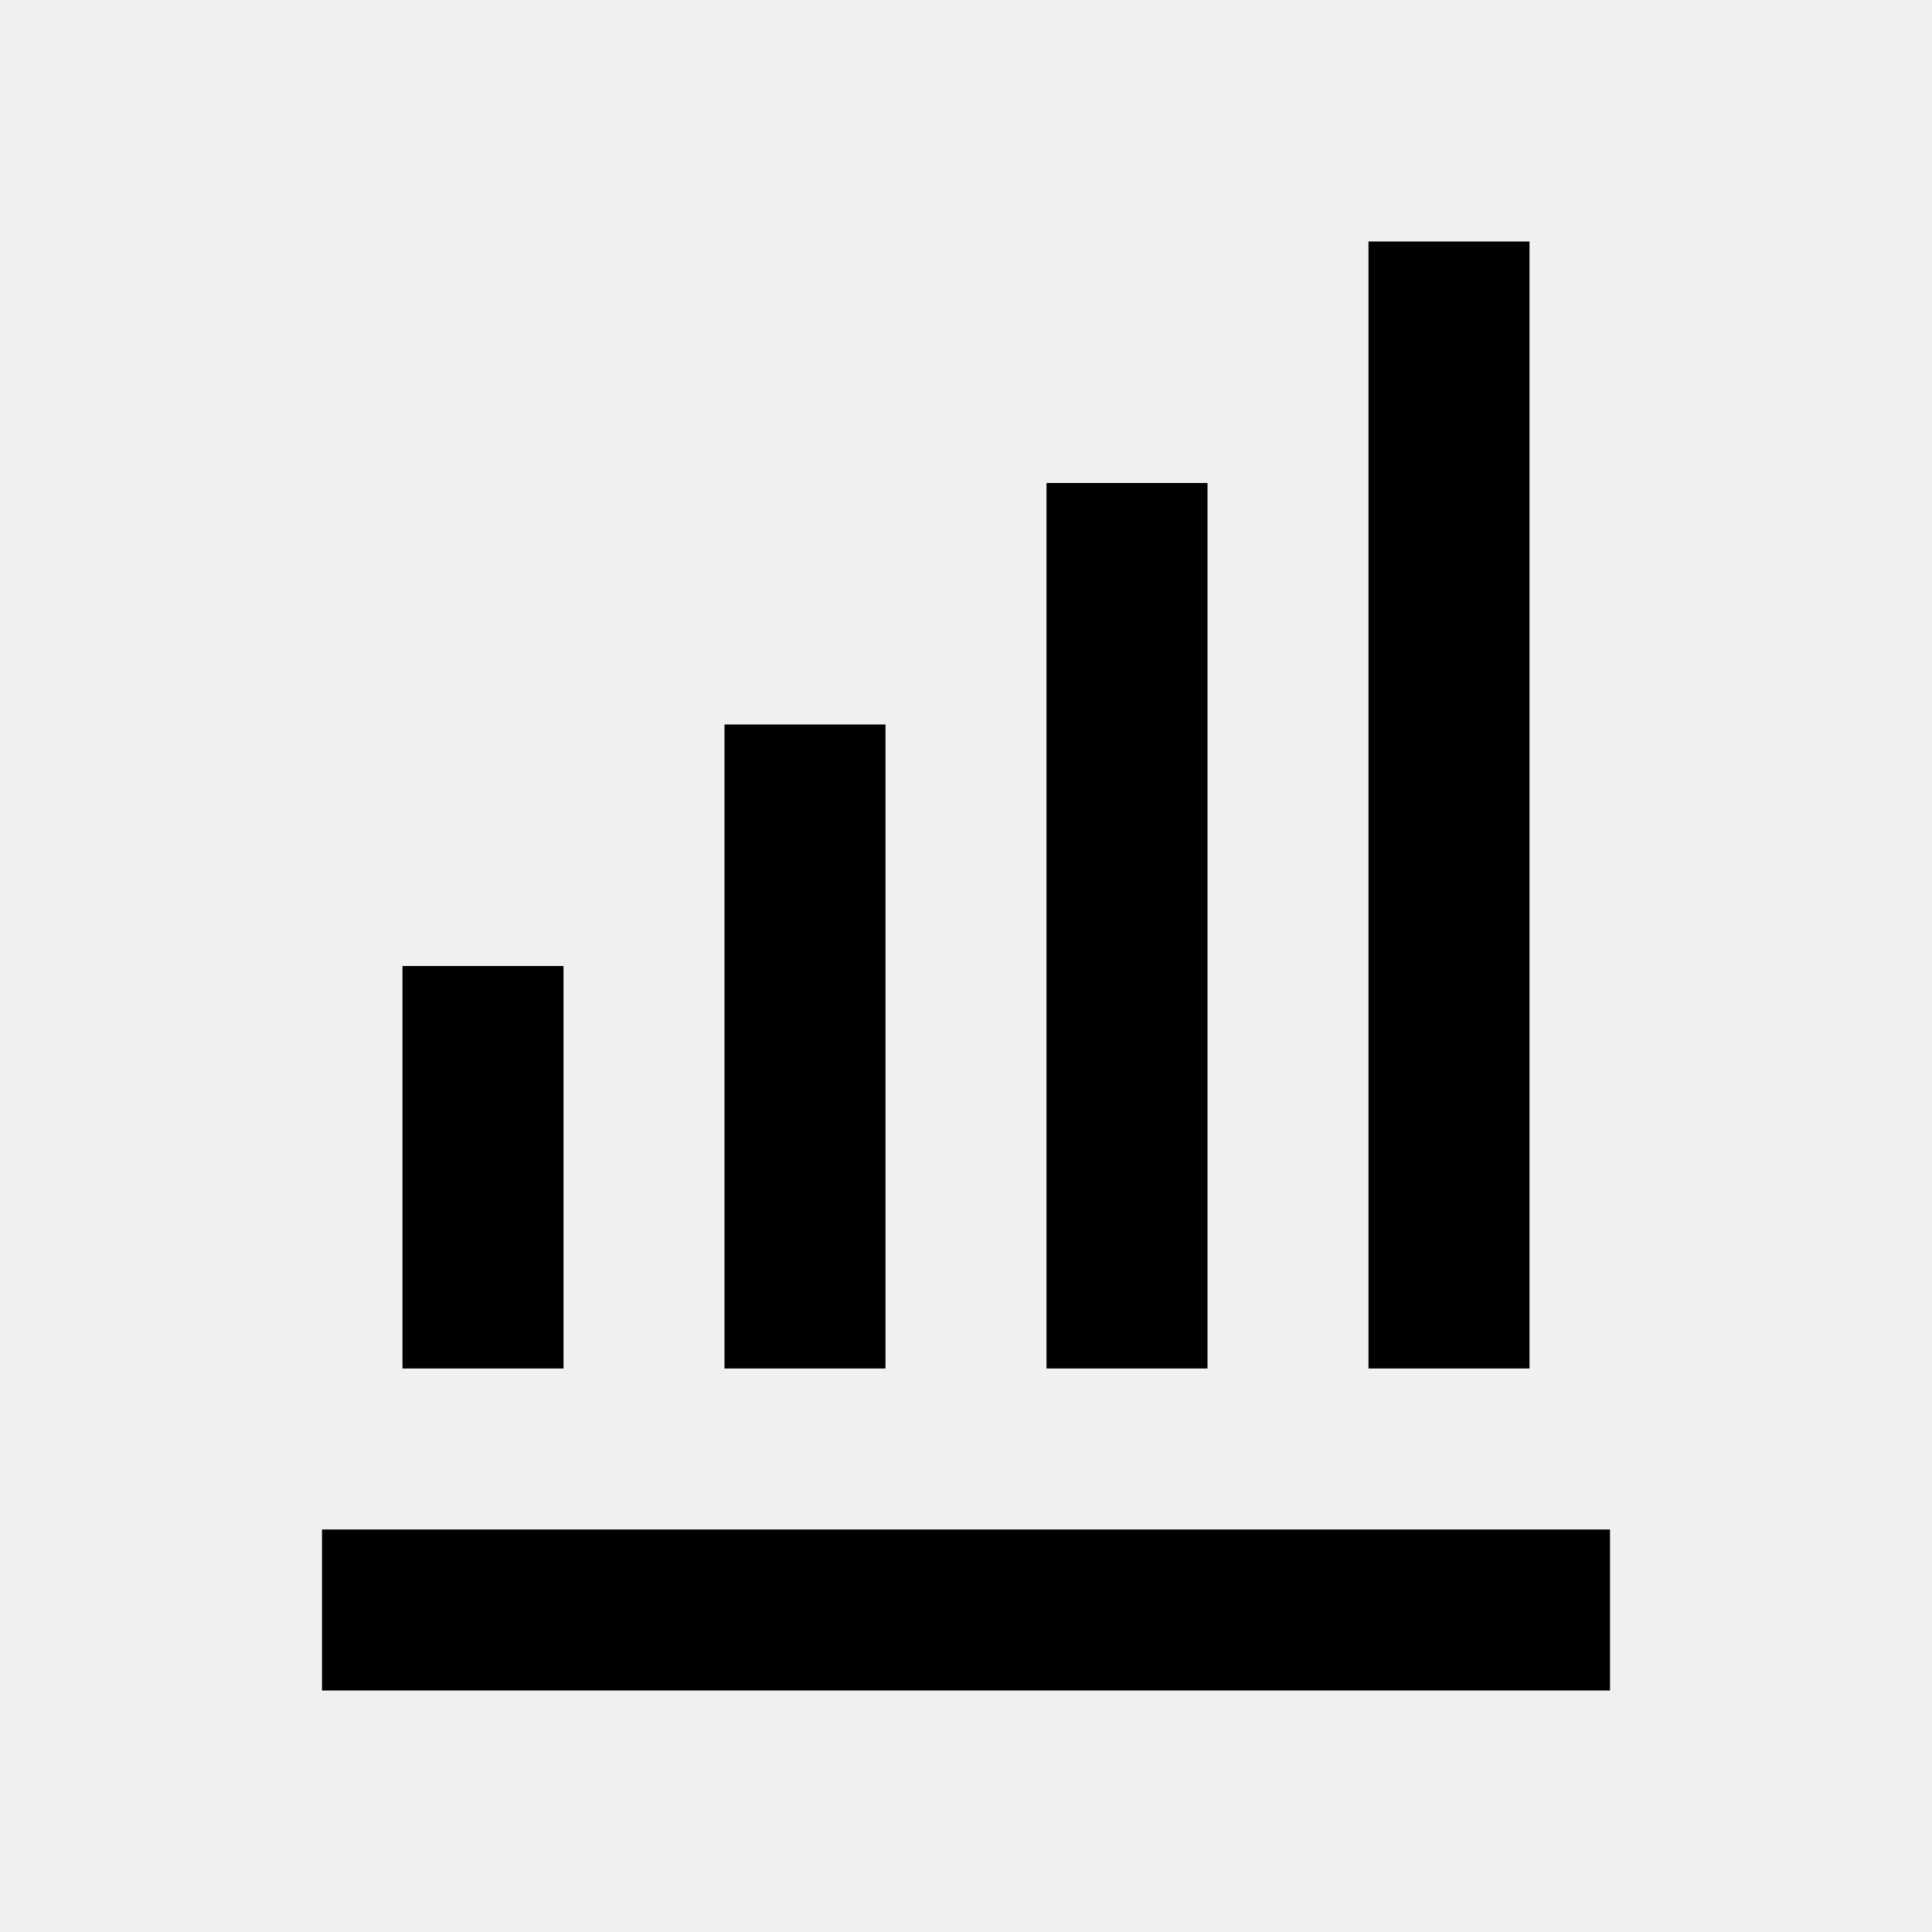
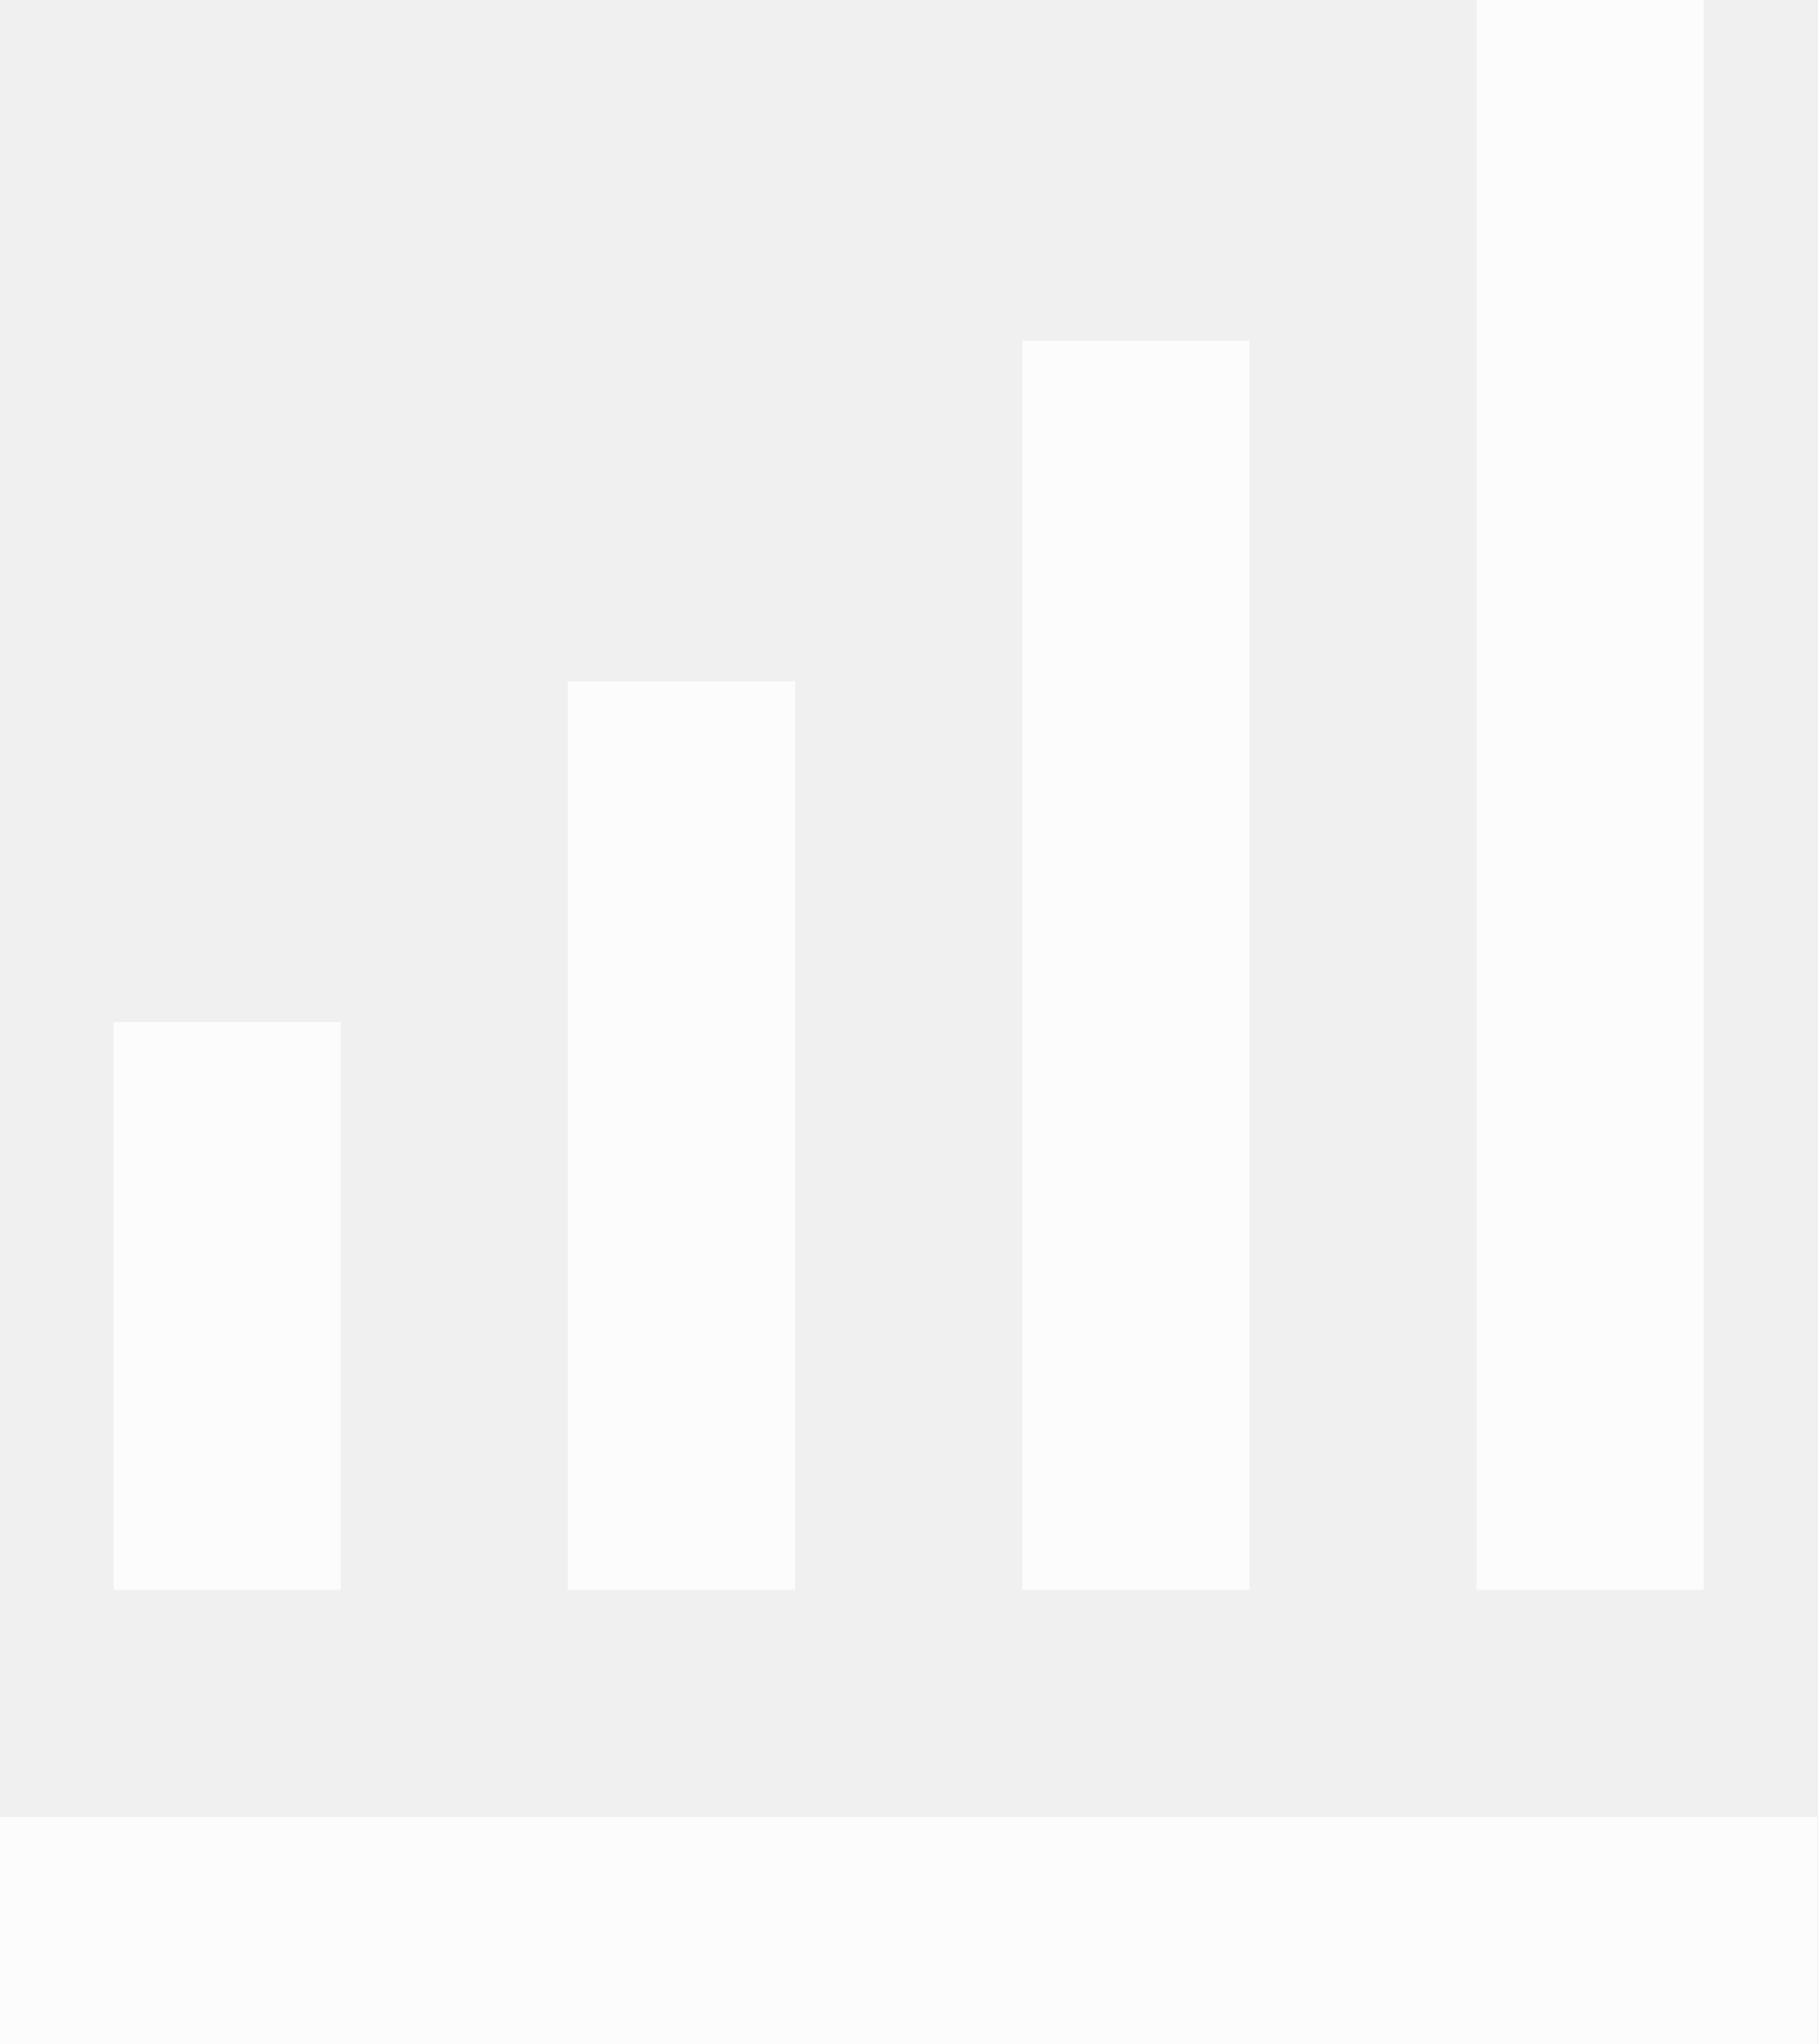
- <svg xmlns="http://www.w3.org/2000/svg" width="24" height="24" viewBox="0 0 24 24">
-   <path d="M13 6H15V17H13zM17 3H19V17H17zM9 9H11V17H9zM4 19H20V21H4zM5 12H7V17H5z" />
+ <svg xmlns="http://www.w3.org/2000/svg" width="16" height="18" viewBox="0 0 16 18">
+   <path id="bx-bar-chart-alt" d="M13,6h2V17H13Zm4-3h2V17H17ZM9,9h2v8H9ZM4,19H20v2H4Zm1-7H7v5H5Z" transform="translate(-4 -3)" fill="#fff" opacity="0.8" />
</svg>
